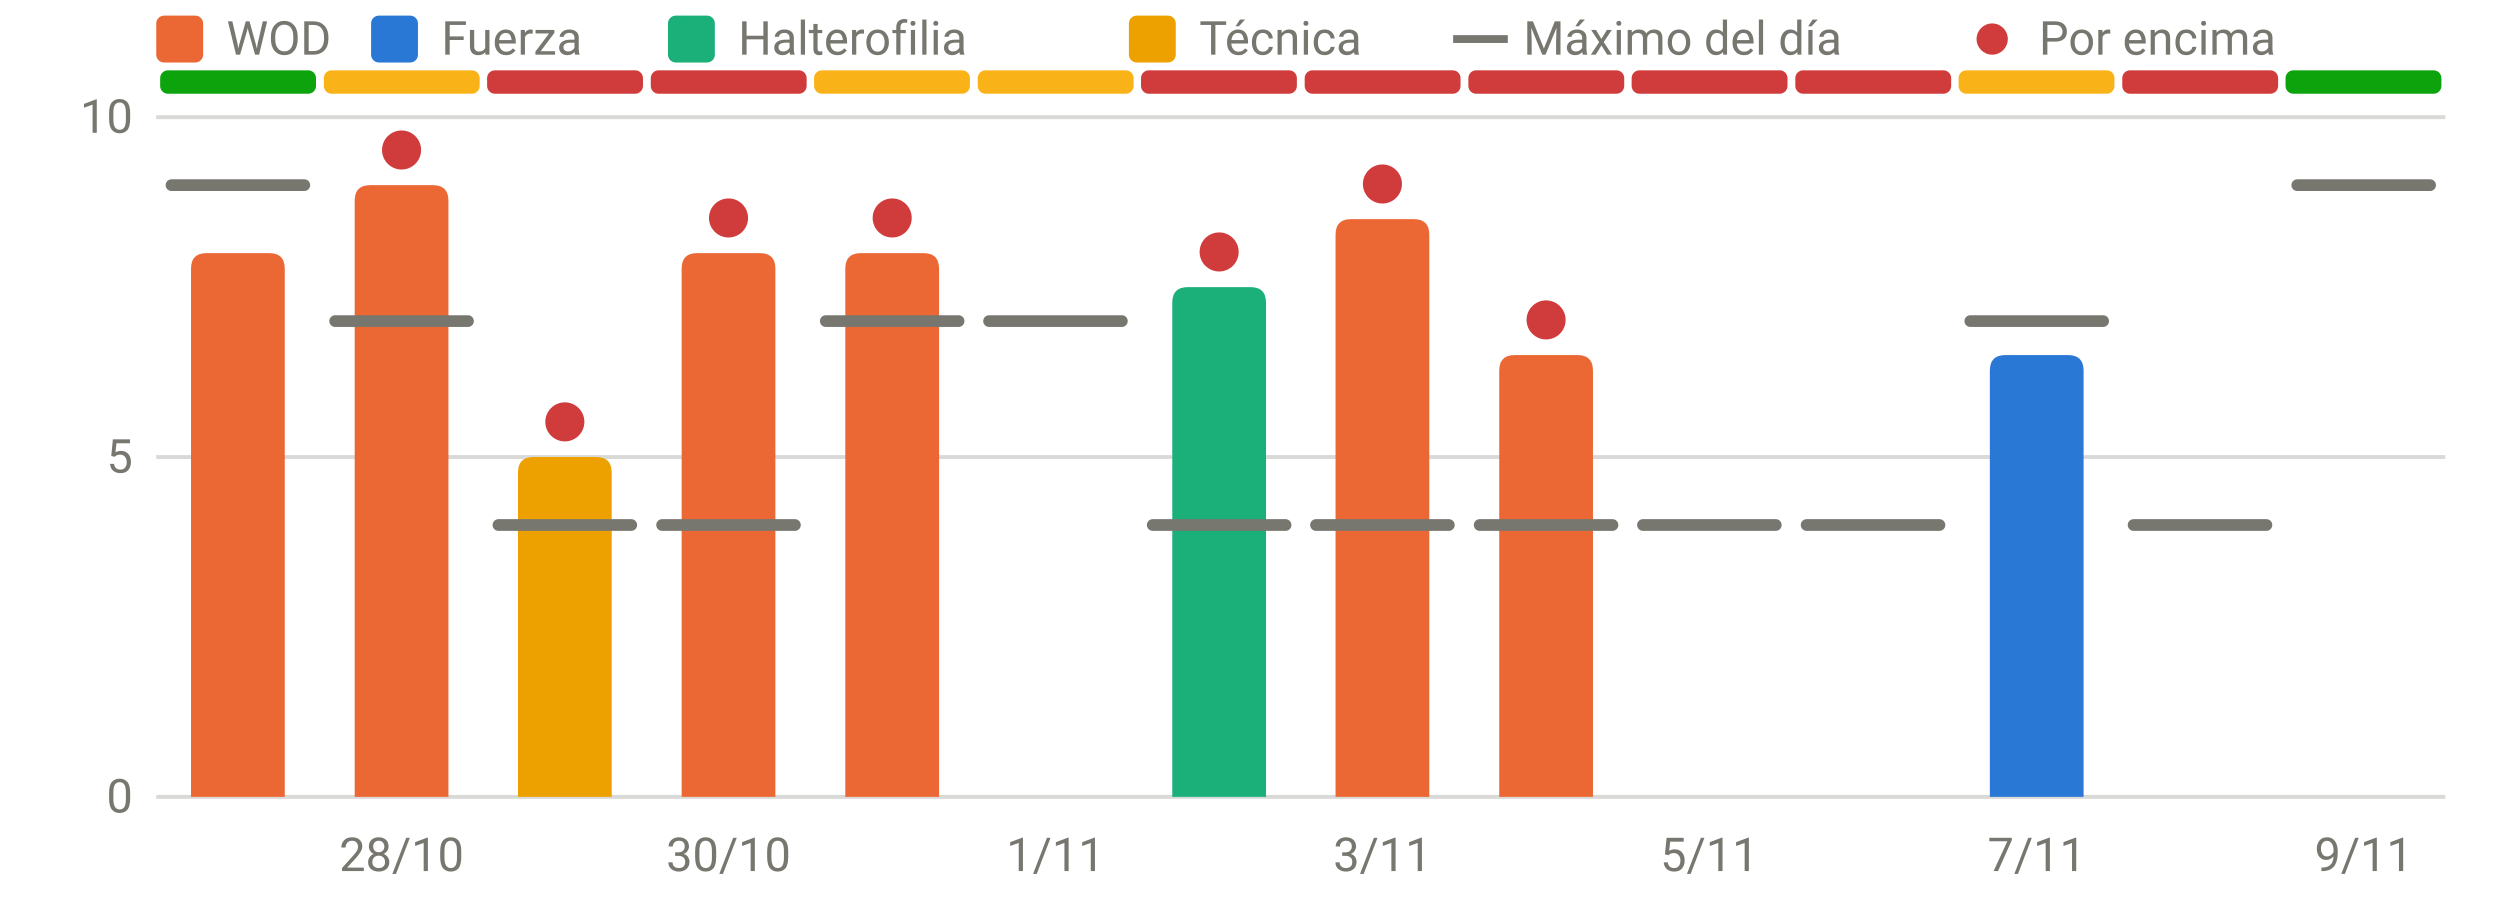
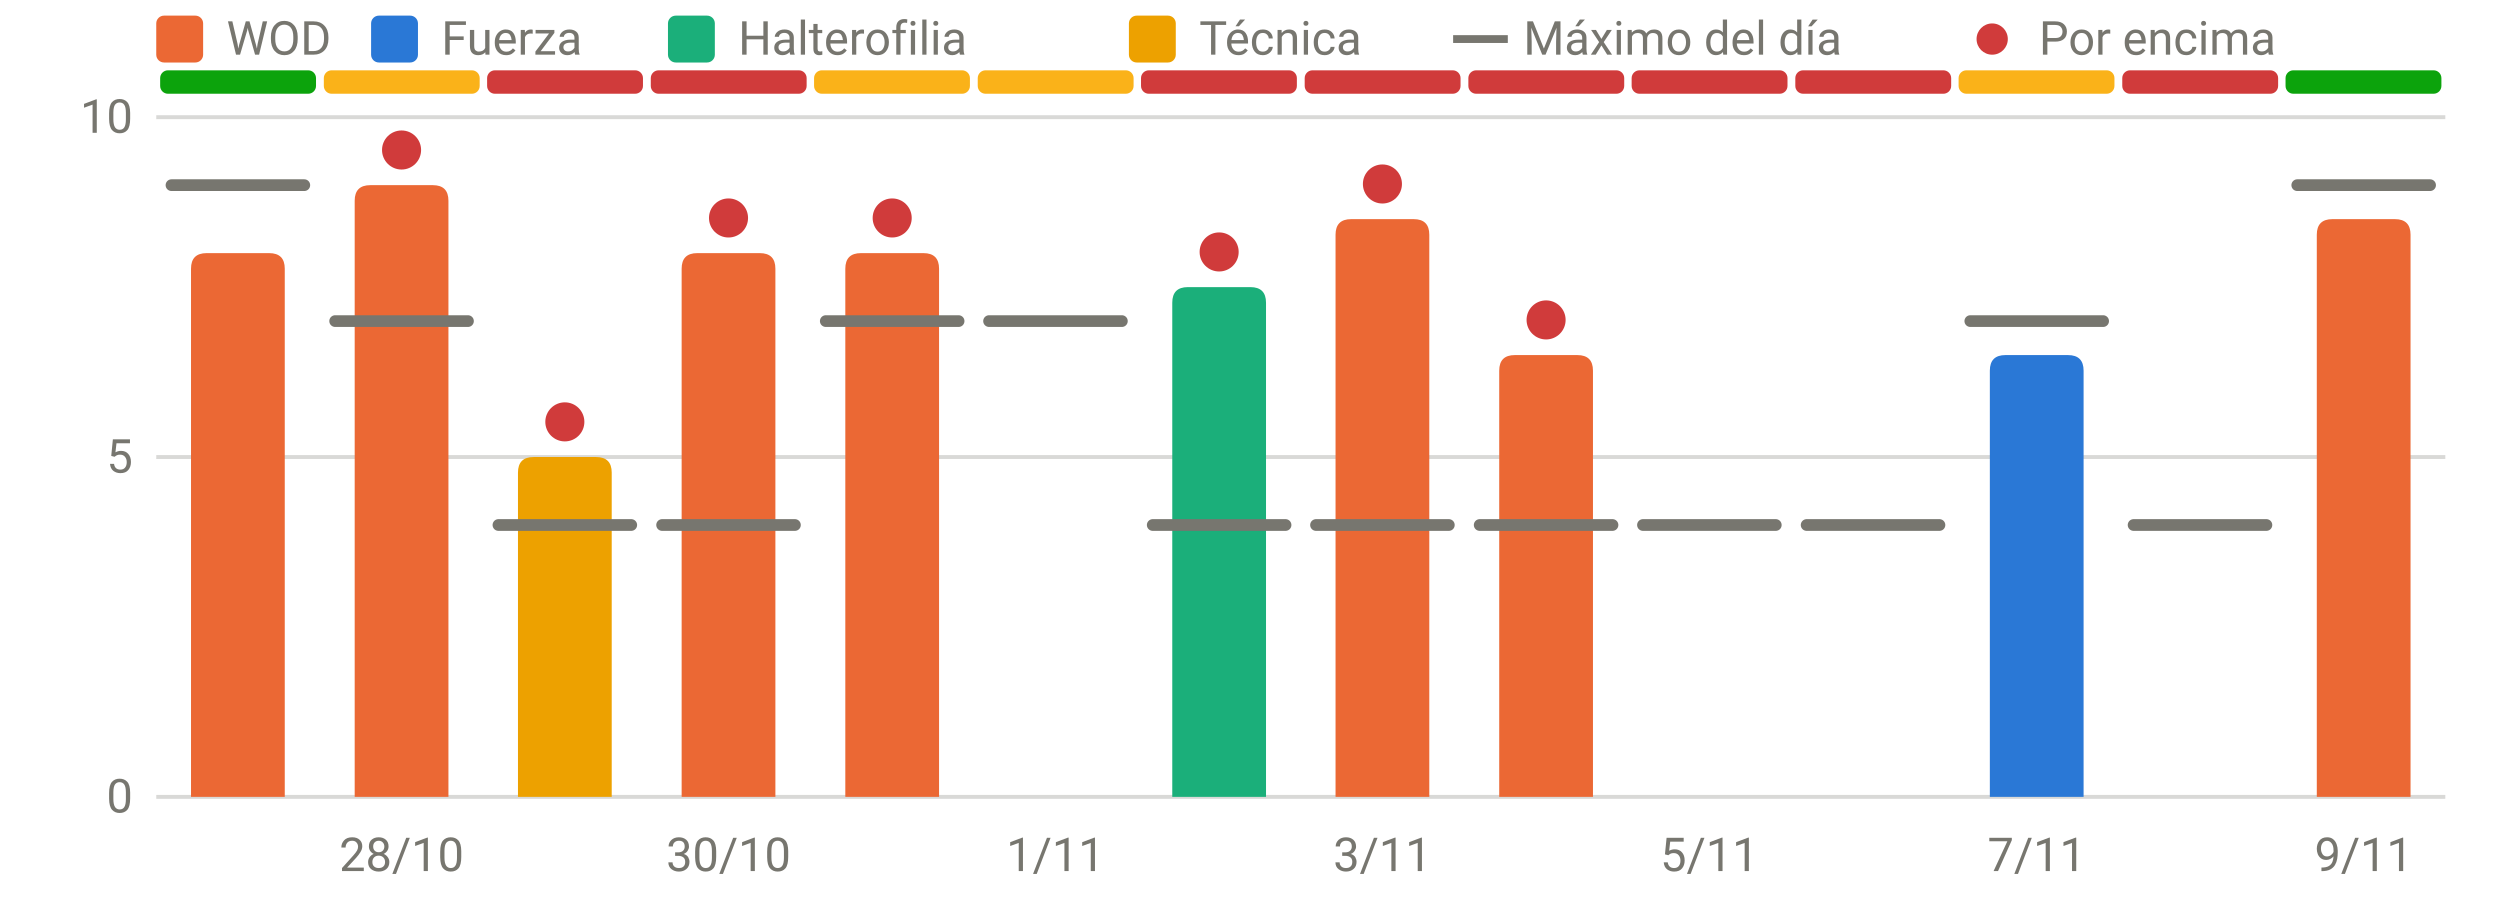
<svg xmlns="http://www.w3.org/2000/svg" viewBox="0 0 640 230" width="640" height="230" role="img" aria-label="RPE frente al máximo del día" font-family="system-ui,-apple-system,Segoe UI,Roboto,sans-serif" font-size="12" fill="#77766f">
  <line x1="40" x2="626" y1="204.0" y2="204.0" stroke="rgba(119,118,111,0.28)" stroke-width="1" />
  <text x="34" y="208.0" text-anchor="end">0</text>
  <line x1="40" x2="626" y1="117.0" y2="117.0" stroke="rgba(119,118,111,0.28)" stroke-width="1" />
  <text x="34" y="121.0" text-anchor="end">5</text>
  <line x1="40" x2="626" y1="30.0" y2="30.0" stroke="rgba(119,118,111,0.28)" stroke-width="1" />
  <text x="34" y="34.0" text-anchor="end">10</text>
  <text x="102.8" y="223" text-anchor="middle">28/10</text>
  <text x="186.5" y="223" text-anchor="middle">30/10</text>
  <text x="270.2" y="223" text-anchor="middle">1/11</text>
  <text x="353.9" y="223" text-anchor="middle">3/11</text>
  <text x="437.6" y="223" text-anchor="middle">5/11</text>
  <text x="521.4" y="223" text-anchor="middle">7/11</text>
  <text x="605.1" y="223" text-anchor="middle">9/11</text>
  <rect x="41.0" y="18" width="39.9" height="6" rx="2" fill="#0ca30c" />
  <rect x="82.9" y="18" width="39.9" height="6" rx="2" fill="#fab219" />
  <rect x="124.7" y="18" width="39.9" height="6" rx="2" fill="#d03b3b" />
  <rect x="166.6" y="18" width="39.9" height="6" rx="2" fill="#d03b3b" />
  <rect x="208.4" y="18" width="39.9" height="6" rx="2" fill="#fab219" />
  <rect x="250.3" y="18" width="39.9" height="6" rx="2" fill="#fab219" />
  <rect x="292.1" y="18" width="39.9" height="6" rx="2" fill="#d03b3b" />
  <rect x="334.0" y="18" width="39.9" height="6" rx="2" fill="#d03b3b" />
  <rect x="375.9" y="18" width="39.9" height="6" rx="2" fill="#d03b3b" />
  <rect x="417.7" y="18" width="39.9" height="6" rx="2" fill="#d03b3b" />
  <rect x="459.6" y="18" width="39.9" height="6" rx="2" fill="#d03b3b" />
  <rect x="501.4" y="18" width="39.9" height="6" rx="2" fill="#fab219" />
  <rect x="543.3" y="18" width="39.9" height="6" rx="2" fill="#d03b3b" />
  <rect x="585.1" y="18" width="39.9" height="6" rx="2" fill="#0ca30c" />
  <path d="M48.9,204.0V68.8Q48.9,64.8 52.9,64.8H68.9Q72.9,64.8 72.9,68.8V204.0Z" fill="#eb6834" />
  <path d="M90.8,204.0V51.4Q90.8,47.4 94.8,47.4H110.8Q114.8,47.4 114.8,51.4V204.0Z" fill="#eb6834" />
  <path d="M132.6,204.0V121.0Q132.6,117.0 136.6,117.0H152.6Q156.6,117.0 156.6,121.0V204.0Z" fill="#eda100" />
  <path d="M174.5,204.0V68.8Q174.5,64.8 178.5,64.8H194.5Q198.5,64.8 198.5,68.8V204.0Z" fill="#eb6834" />
  <path d="M216.4,204.0V68.8Q216.4,64.8 220.4,64.8H236.4Q240.4,64.8 240.4,68.8V204.0Z" fill="#eb6834" />
  <path d="M300.1,204.0V77.5Q300.1,73.5 304.1,73.5H320.1Q324.1,73.5 324.1,77.5V204.0Z" fill="#1baf7a" />
  <path d="M341.9,204.0V60.1Q341.9,56.1 345.9,56.1H361.9Q365.9,56.1 365.9,60.1V204.0Z" fill="#eb6834" />
  <path d="M383.8,204.0V94.9Q383.8,90.9 387.8,90.9H403.8Q407.8,90.9 407.8,94.9V204.0Z" fill="#eb6834" />
  <path d="M509.4,204.0V94.9Q509.4,90.9 513.4,90.9H529.4Q533.4,90.9 533.4,94.9V204.0Z" fill="#2a78d6" />
+   <path d="M593.1,204.0V60.1Q593.1,56.1 597.1,56.1H613.1Q617.1,56.1 617.1,60.1V204.0Z" fill="#eb6834" />
  <line x1="43.9" x2="77.9" y1="47.4" y2="47.4" stroke="#77766f" stroke-width="3" stroke-linecap="round" />
  <line x1="85.8" x2="119.8" y1="82.2" y2="82.2" stroke="#77766f" stroke-width="3" stroke-linecap="round" />
  <circle cx="102.8" cy="38.4" r="5" fill="#d03b3b" />
  <line x1="127.6" x2="161.6" y1="134.4" y2="134.4" stroke="#77766f" stroke-width="3" stroke-linecap="round" />
  <circle cx="144.6" cy="108.0" r="5" fill="#d03b3b" />
  <line x1="169.5" x2="203.5" y1="134.4" y2="134.4" stroke="#77766f" stroke-width="3" stroke-linecap="round" />
  <circle cx="186.5" cy="55.8" r="5" fill="#d03b3b" />
  <line x1="211.4" x2="245.4" y1="82.2" y2="82.2" stroke="#77766f" stroke-width="3" stroke-linecap="round" />
  <circle cx="228.4" cy="55.8" r="5" fill="#d03b3b" />
  <line x1="253.2" x2="287.2" y1="82.2" y2="82.2" stroke="#77766f" stroke-width="3" stroke-linecap="round" />
  <line x1="295.1" x2="329.1" y1="134.4" y2="134.4" stroke="#77766f" stroke-width="3" stroke-linecap="round" />
  <circle cx="312.1" cy="64.5" r="5" fill="#d03b3b" />
  <line x1="336.9" x2="370.9" y1="134.4" y2="134.4" stroke="#77766f" stroke-width="3" stroke-linecap="round" />
  <circle cx="353.9" cy="47.1" r="5" fill="#d03b3b" />
  <line x1="378.8" x2="412.8" y1="134.4" y2="134.4" stroke="#77766f" stroke-width="3" stroke-linecap="round" />
  <circle cx="395.8" cy="81.9" r="5" fill="#d03b3b" />
  <line x1="420.6" x2="454.6" y1="134.4" y2="134.4" stroke="#77766f" stroke-width="3" stroke-linecap="round" />
  <line x1="462.5" x2="496.5" y1="134.4" y2="134.4" stroke="#77766f" stroke-width="3" stroke-linecap="round" />
  <line x1="504.4" x2="538.4" y1="82.2" y2="82.2" stroke="#77766f" stroke-width="3" stroke-linecap="round" />
  <line x1="546.2" x2="580.2" y1="134.4" y2="134.4" stroke="#77766f" stroke-width="3" stroke-linecap="round" />
  <line x1="588.1" x2="622.1" y1="47.4" y2="47.4" stroke="#77766f" stroke-width="3" stroke-linecap="round" />
  <rect x="40" y="4" width="12" height="12" rx="2" fill="#eb6834" />
  <text x="58" y="14">WOD</text>
  <rect x="95" y="4" width="12" height="12" rx="2" fill="#2a78d6" />
  <text x="113" y="14">Fuerza</text>
  <rect x="171" y="4" width="12" height="12" rx="2" fill="#1baf7a" />
  <text x="189" y="14">Halterofilia</text>
  <rect x="289" y="4" width="12" height="12" rx="2" fill="#eda100" />
  <text x="307" y="14">Técnica</text>
  <line x1="372" x2="386" y1="10" y2="10" stroke="#77766f" stroke-width="2" />
  <text x="390" y="14">Máximo del día</text>
  <circle cx="510" cy="10" r="4" fill="#d03b3b" />
  <text x="522" y="14">Por encima</text>
</svg>
